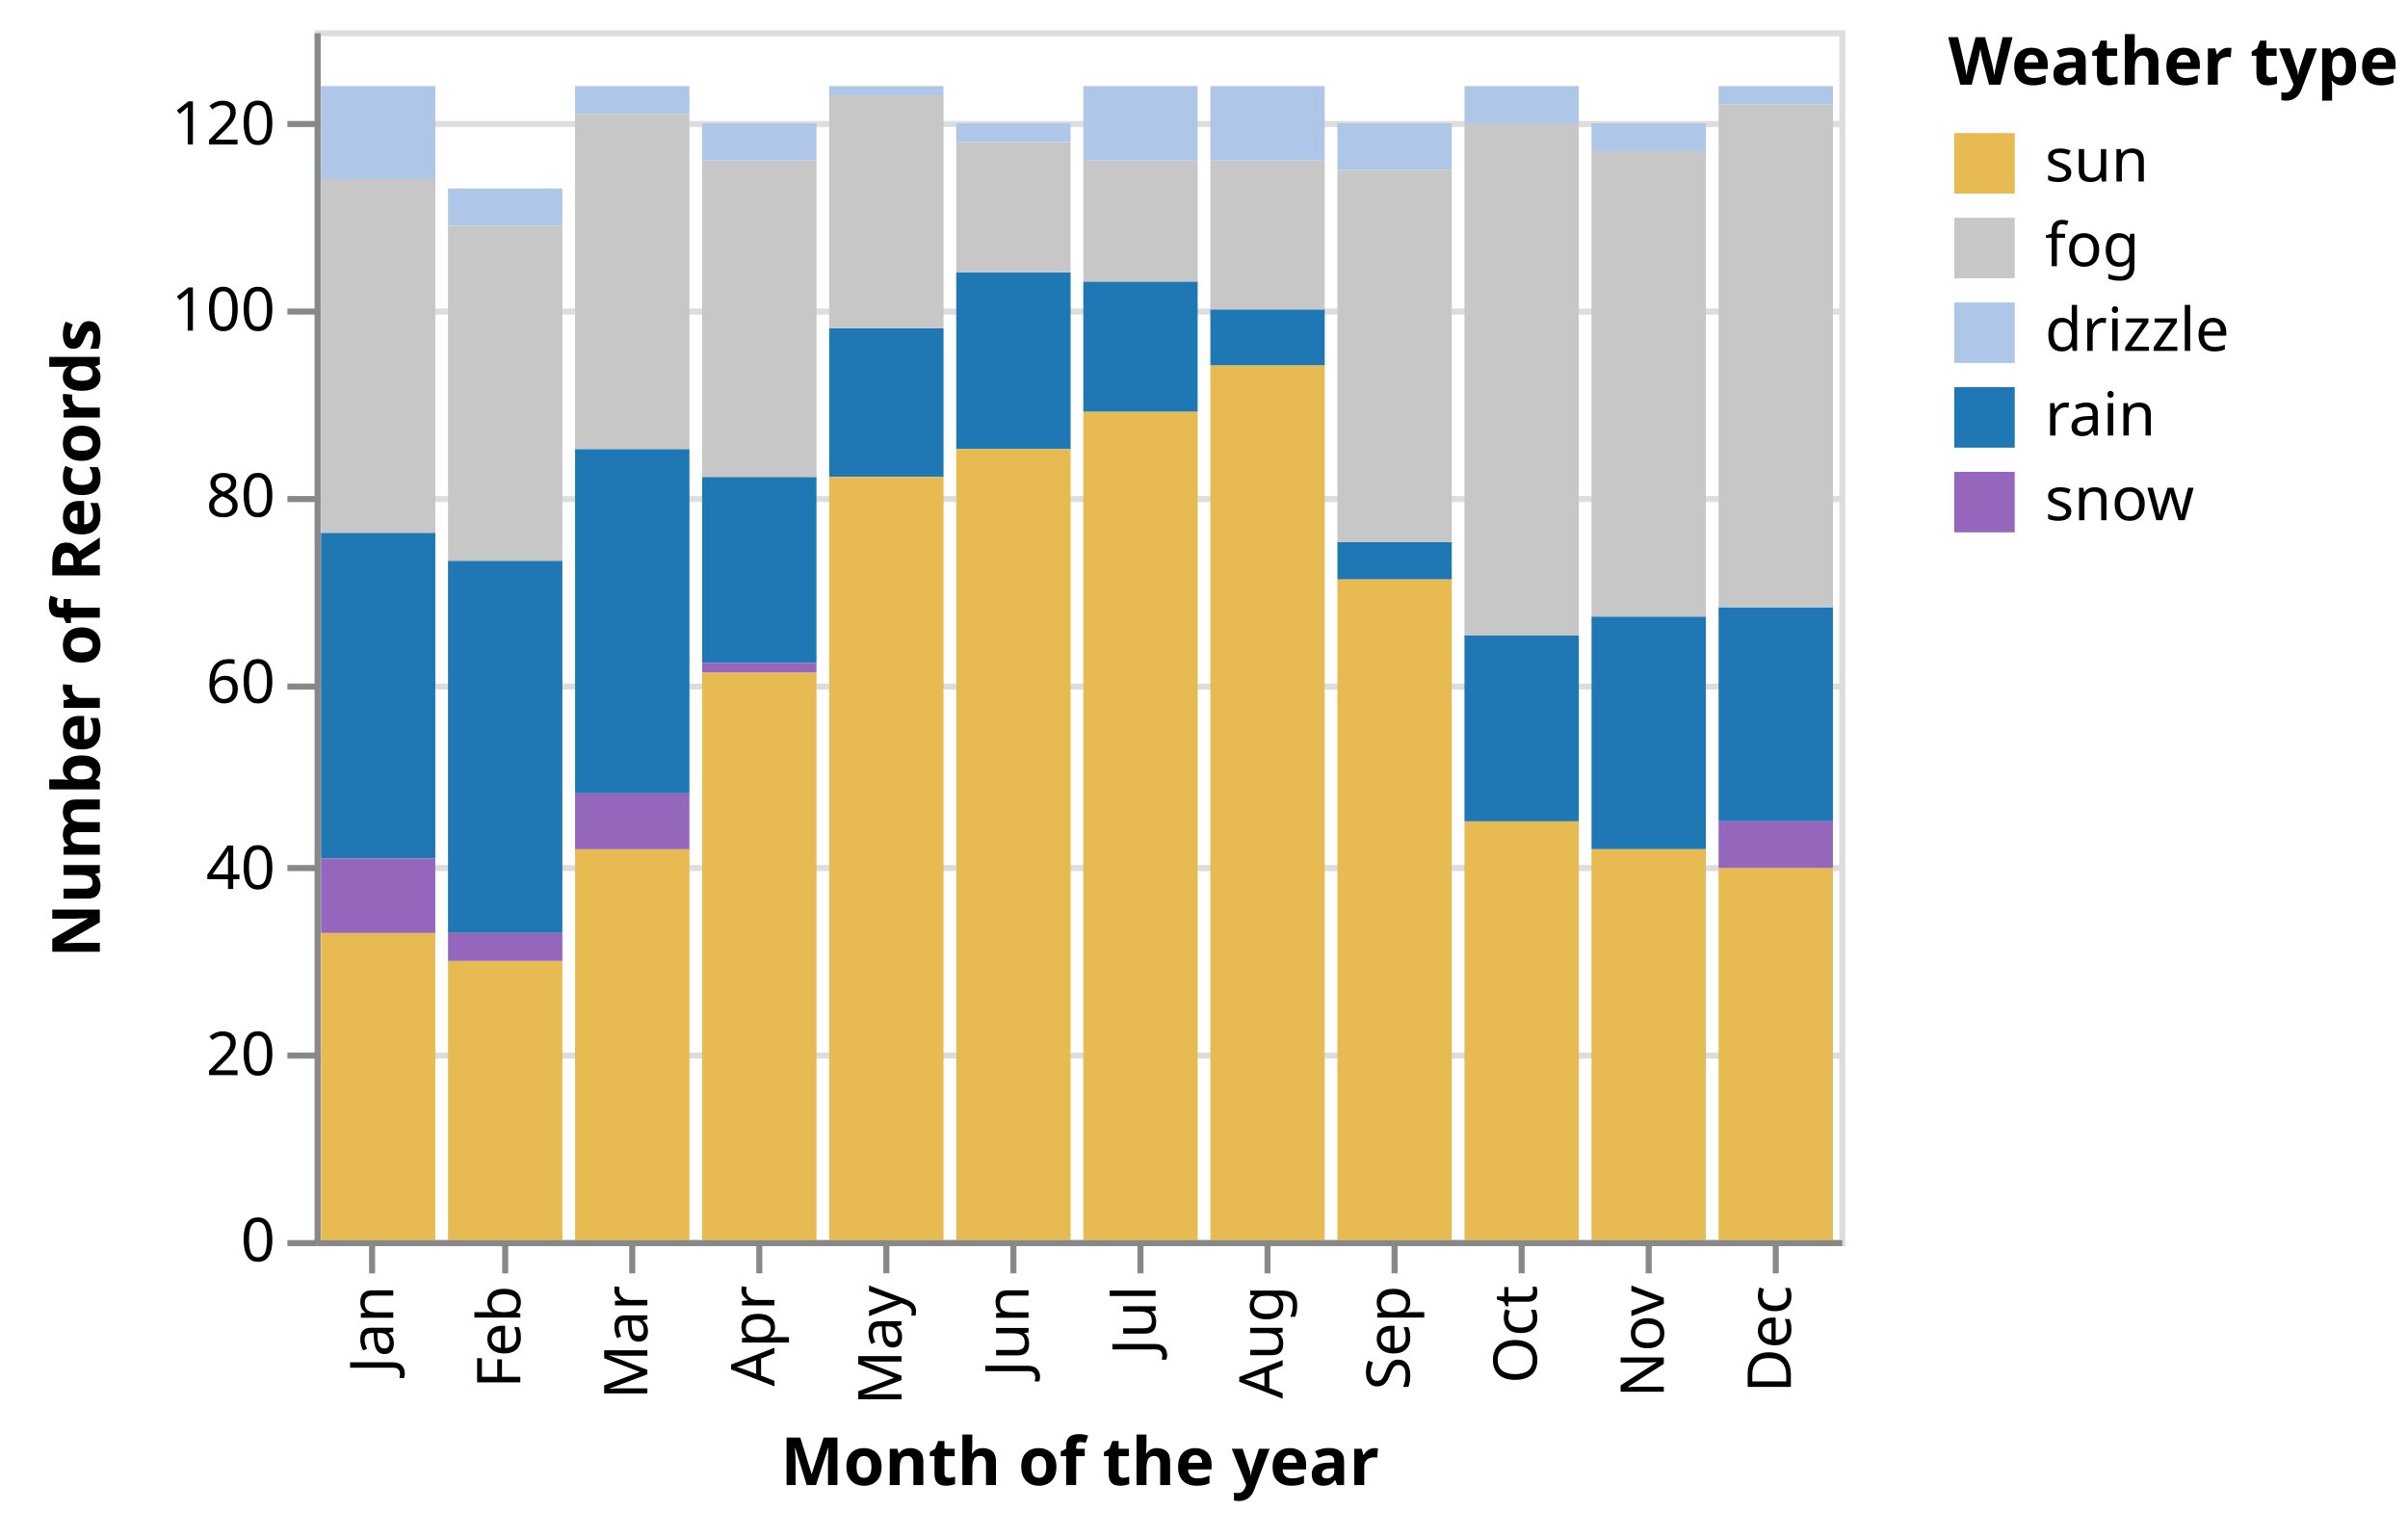
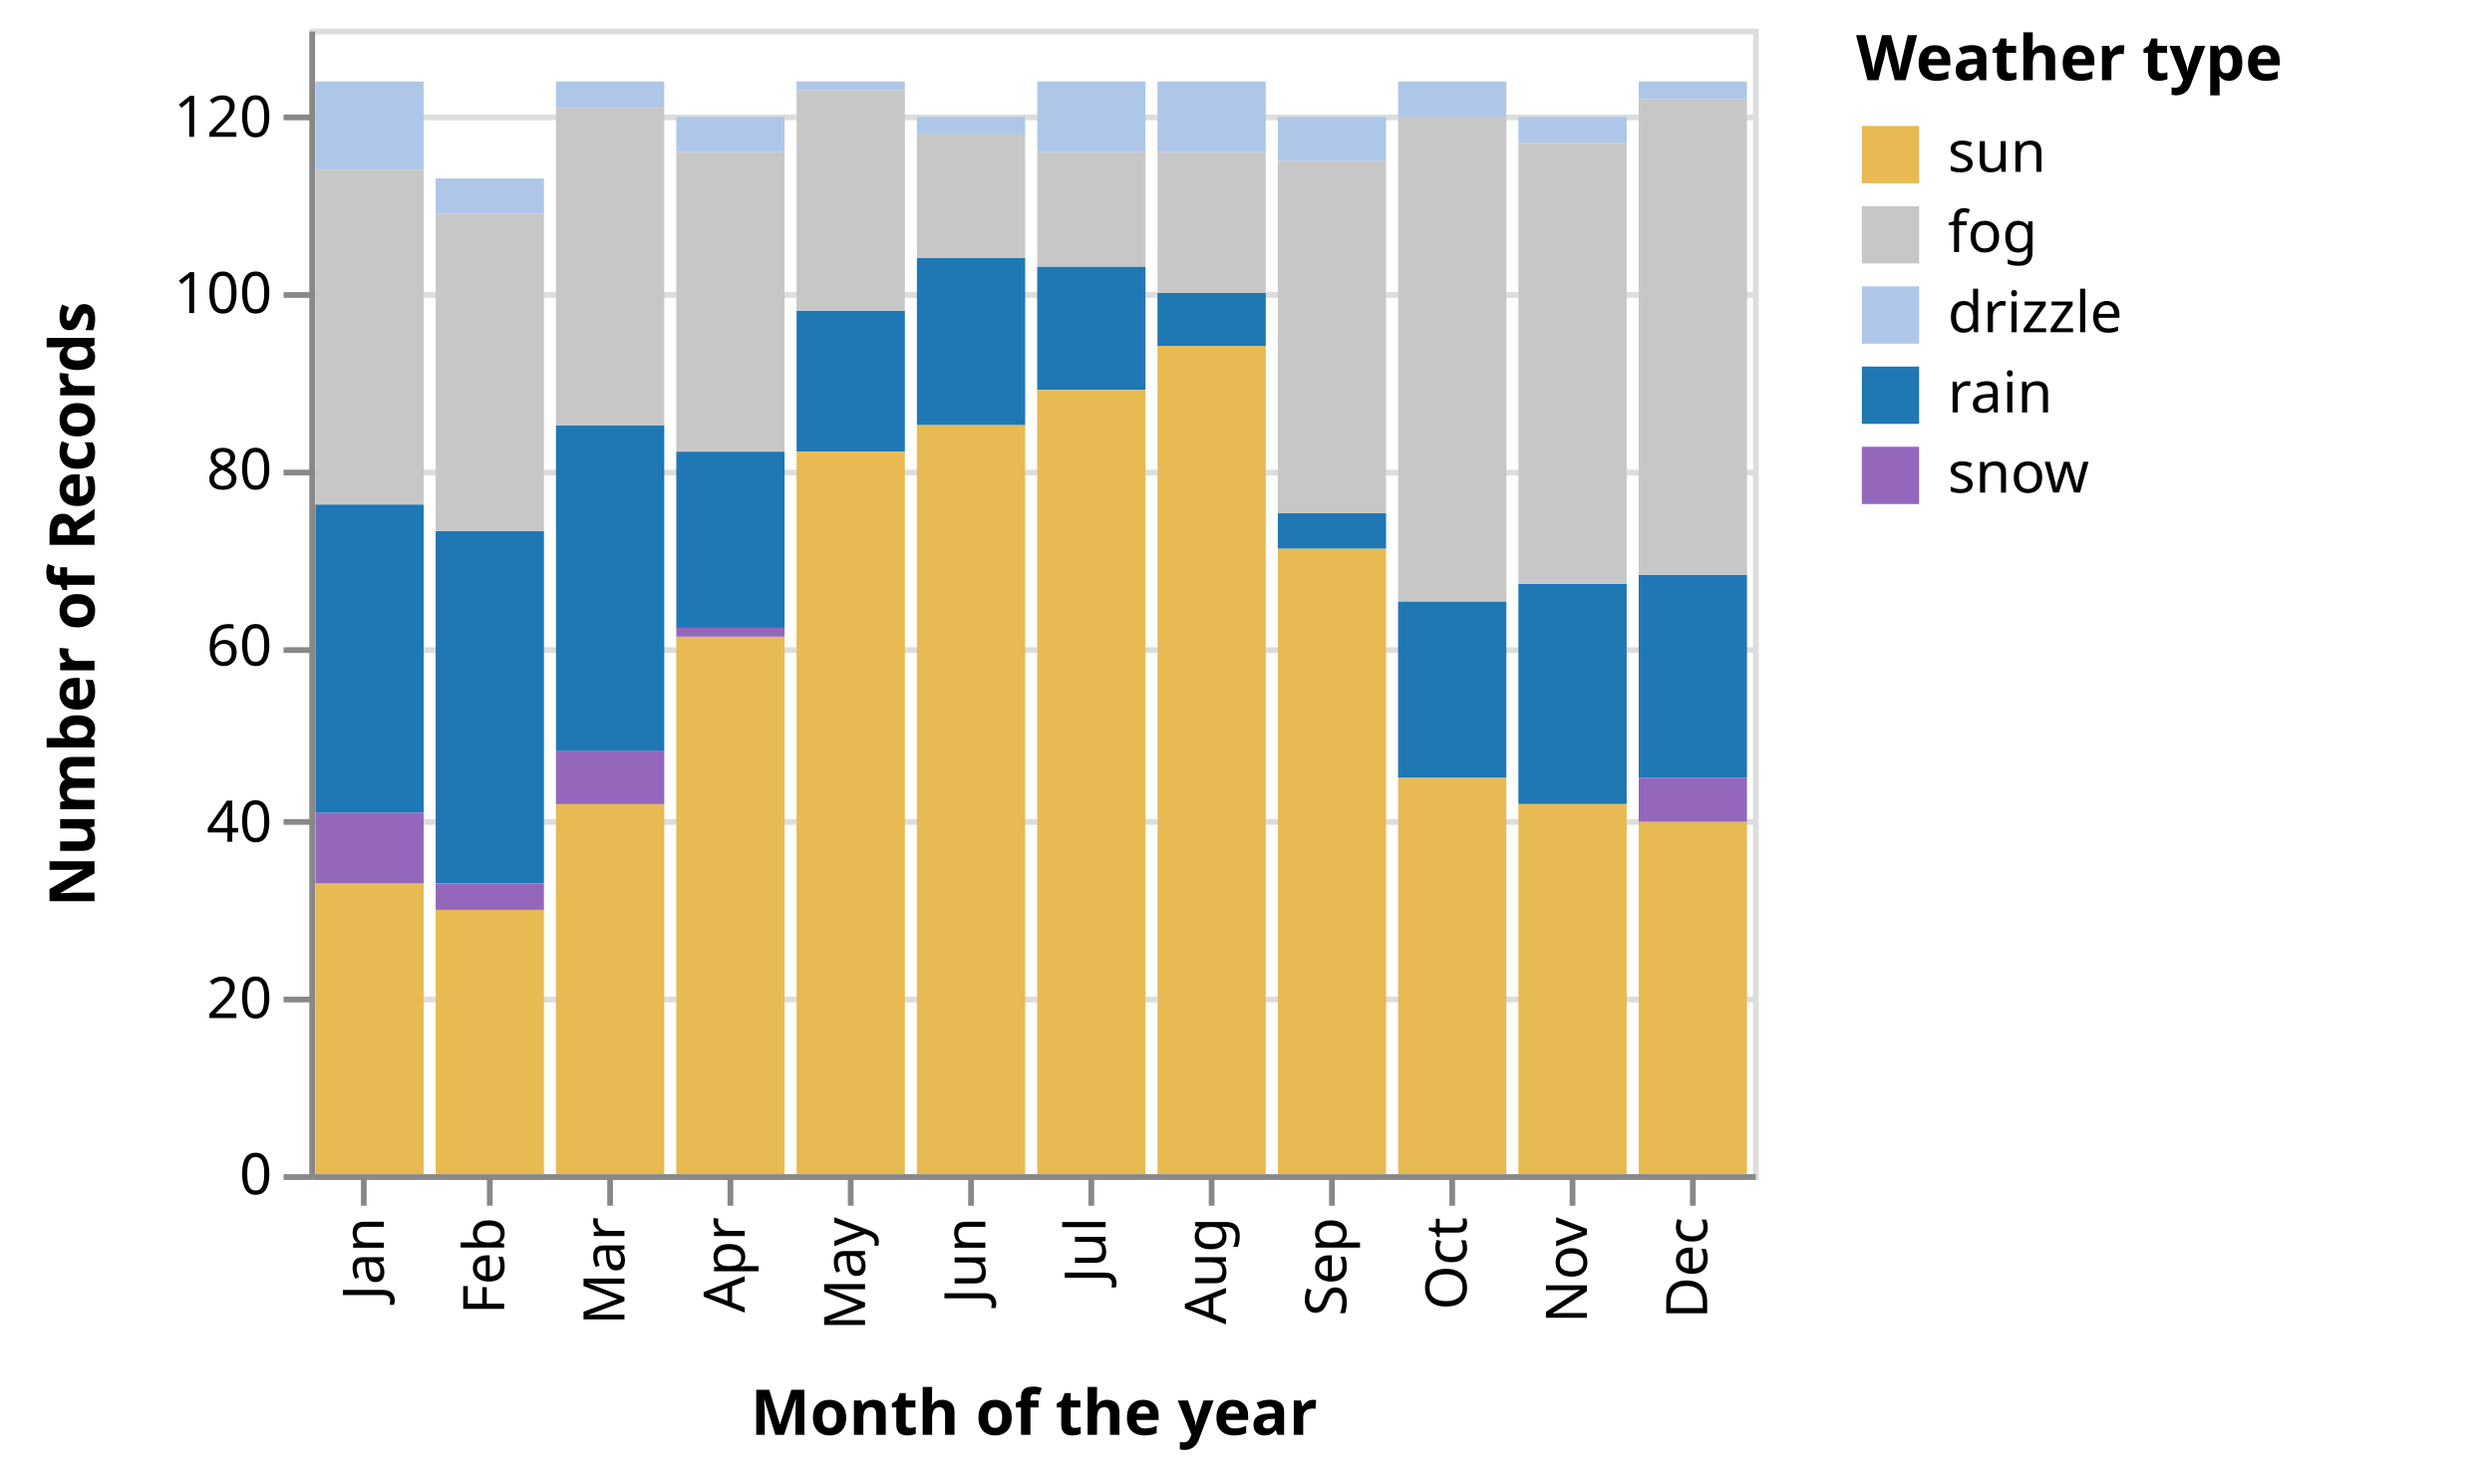
- <svg xmlns="http://www.w3.org/2000/svg" class="marks" width="398" height="254" viewBox="0 0 398 254" version="1.1">
-   <g transform="translate(52,5)">
+ <svg xmlns="http://www.w3.org/2000/svg" class="marks" width="435" height="259" viewBox="0 0 435 259" version="1.1">
+   <g transform="translate(54,5)">
    <g class="mark-group role-frame root">
      <g transform="translate(0,0)">
        <path class="background" d="M0.5,0.5h252v200h-252Z" style="fill: none; stroke: #ddd;" />
        <g>
          <g class="mark-group role-axis">
            <g transform="translate(0.5,0.5)">
              <path class="background" d="M0,0h0v0h0Z" style="pointer-events: none; fill: none;" />
              <g>
                <g class="mark-rule role-axis-grid" style="pointer-events: none;">
                  <line transform="translate(0,200)" x2="252" y2="0" style="fill: none; stroke: #ddd; stroke-width: 1; opacity: 1;" />
                  <line transform="translate(0,169)" x2="252" y2="0" style="fill: none; stroke: #ddd; stroke-width: 1; opacity: 1;" />
                  <line transform="translate(0,138)" x2="252" y2="0" style="fill: none; stroke: #ddd; stroke-width: 1; opacity: 1;" />
                  <line transform="translate(0,108)" x2="252" y2="0" style="fill: none; stroke: #ddd; stroke-width: 1; opacity: 1;" />
                  <line transform="translate(0,77)" x2="252" y2="0" style="fill: none; stroke: #ddd; stroke-width: 1; opacity: 1;" />
                  <line transform="translate(0,46)" x2="252" y2="0" style="fill: none; stroke: #ddd; stroke-width: 1; opacity: 1;" />
                  <line transform="translate(0,15)" x2="252" y2="0" style="fill: none; stroke: #ddd; stroke-width: 1; opacity: 1;" />
                </g>
              </g>
            </g>
          </g>
          <g class="mark-rect role-mark marks">
            <path d="M1.05,9.231h18.9v15.385h-18.9Z" style="fill: #aec7e8;" />
            <path d="M1.05,83.077h18.9v53.846h-18.9Z" style="fill: #1f77b4;" />
            <path d="M1.05,149.231h18.9v50.769h-18.9Z" style="fill: #e7ba52;" />
            <path d="M1.05,136.923h18.9v12.308h-18.9Z" style="fill: #9467bd;" />
            <path d="M22.05,87.692h18.9v61.538h-18.9Z" style="fill: #1f77b4;" />
            <path d="M22.05,153.846h18.9v46.154h-18.9Z" style="fill: #e7ba52;" />
            <path d="M22.05,26.154h18.9v6.154h-18.9Z" style="fill: #aec7e8;" />
            <path d="M22.05,149.231h18.9v4.615h-18.9Z" style="fill: #9467bd;" />
            <path d="M43.05,135.385h18.9v64.615h-18.9Z" style="fill: #e7ba52;" />
            <path d="M43.05,69.231h18.9v56.923h-18.9Z" style="fill: #1f77b4;" />
            <path d="M43.05,126.154h18.9v9.231h-18.9Z" style="fill: #9467bd;" />
            <path d="M43.05,9.231h18.9v4.615h-18.9Z" style="fill: #aec7e8;" />
            <path d="M64.05,73.846h18.9v30.769h-18.9Z" style="fill: #1f77b4;" />
            <path d="M64.05,106.154h18.9v93.846h-18.9Z" style="fill: #e7ba52;" />
            <path d="M64.05,104.615h18.9v1.538h-18.9Z" style="fill: #9467bd;" />
            <path d="M64.05,15.385h18.9v6.154h-18.9Z" style="fill: #aec7e8;" />
            <path d="M85.05,49.231h18.9v24.615h-18.9Z" style="fill: #1f77b4;" />
            <path d="M85.05,73.846h18.9v126.154h-18.9Z" style="fill: #e7ba52;" />
            <path d="M85.05,9.231h18.9v1.538h-18.9Z" style="fill: #aec7e8;" />
            <path d="M106.05,40h18.9v29.231h-18.9Z" style="fill: #1f77b4;" />
            <path d="M106.05,69.231h18.9v130.769h-18.9Z" style="fill: #e7ba52;" />
            <path d="M106.05,15.385h18.9v3.077h-18.9Z" style="fill: #aec7e8;" />
            <path d="M127.05,41.538h18.9v21.538h-18.9Z" style="fill: #1f77b4;" />
            <path d="M127.05,63.077h18.9v136.923h-18.9Z" style="fill: #e7ba52;" />
            <path d="M127.05,9.231h18.9v12.308h-18.9Z" style="fill: #aec7e8;" />
            <path d="M127.05,21.538h18.9v20h-18.9Z" style="fill: #c7c7c7;" />
            <path d="M148.05,9.231h18.9v12.308h-18.9Z" style="fill: #aec7e8;" />
            <path d="M148.05,55.385h18.9v144.615h-18.9Z" style="fill: #e7ba52;" />
            <path d="M148.05,46.154h18.9v9.231h-18.9Z" style="fill: #1f77b4;" />
            <path d="M169.05,90.769h18.9v109.231h-18.9Z" style="fill: #e7ba52;" />
            <path d="M169.05,84.615h18.9v6.154h-18.9Z" style="fill: #1f77b4;" />
            <path d="M169.05,23.077h18.9v61.538h-18.9Z" style="fill: #c7c7c7;" />
            <path d="M169.05,15.385h18.9v7.692h-18.9Z" style="fill: #aec7e8;" />
            <path d="M190.05,130.769h18.9v69.231h-18.9Z" style="fill: #e7ba52;" />
            <path d="M190.05,9.231h18.9v6.154h-18.9Z" style="fill: #aec7e8;" />
            <path d="M190.05,100h18.9v30.769h-18.9Z" style="fill: #1f77b4;" />
            <path d="M211.05,96.923h18.9v38.462h-18.9Z" style="fill: #1f77b4;" />
            <path d="M211.05,135.385h18.9v64.615h-18.9Z" style="fill: #e7ba52;" />
            <path d="M211.05,15.385h18.9v4.615h-18.9Z" style="fill: #aec7e8;" />
            <path d="M211.05,20h18.9v76.923h-18.9Z" style="fill: #c7c7c7;" />
            <path d="M232.05,95.385h18.9v35.385h-18.9Z" style="fill: #1f77b4;" />
            <path d="M232.05,138.462h18.9v61.538h-18.9Z" style="fill: #e7ba52;" />
            <path d="M232.05,130.769h18.9v7.692h-18.9Z" style="fill: #9467bd;" />
            <path d="M232.05,9.231h18.9v3.077h-18.9Z" style="fill: #aec7e8;" />
            <path d="M43.05,13.846h18.9v55.385h-18.9Z" style="fill: #c7c7c7;" />
            <path d="M64.05,21.538h18.9v52.308h-18.9Z" style="fill: #c7c7c7;" />
            <path d="M85.05,10.769h18.9v38.462h-18.9Z" style="fill: #c7c7c7;" />
            <path d="M106.05,18.462h18.9v21.538h-18.9Z" style="fill: #c7c7c7;" />
            <path d="M148.05,21.538h18.9v24.615h-18.9Z" style="fill: #c7c7c7;" />
            <path d="M190.05,15.385h18.9v84.615h-18.9Z" style="fill: #c7c7c7;" />
            <path d="M232.05,12.308h18.9v83.077h-18.9Z" style="fill: #c7c7c7;" />
            <path d="M1.05,24.615h18.9v58.462h-18.9Z" style="fill: #c7c7c7;" />
            <path d="M22.05,32.308h18.9v55.385h-18.9Z" style="fill: #c7c7c7;" />
          </g>
          <g class="mark-group role-legend">
            <g transform="translate(270,0)">
-               <path class="background" d="M0,0h71v84h-71Z" style="pointer-events: none; fill: none;" />
+               <path class="background" d="M0,0h106v84h-106Z" style="pointer-events: none; fill: none;" />
              <g>
                <g class="mark-group role-legend-entry">
                  <g transform="translate(0,16)">
                    <path class="background" d="M0,0h0v0h0Z" style="pointer-events: none; fill: none;" />
                    <g>
                      <g class="mark-group role-scope">
                        <g transform="translate(0,0)">
-                           <path class="background" d="M0,0h46v12h-46Z" style="pointer-events: none; fill: none; opacity: 1;" />
+                           <path class="background" d="M0,0h73v12h-73Z" style="pointer-events: none; fill: none; opacity: 1;" />
                          <g>
                            <g class="mark-symbol role-legend-symbol" style="pointer-events: none;">
                              <path transform="translate(6,6)" d="M-5,-5h10v10h-10Z" style="fill: #e7ba52; stroke-width: 1.5; opacity: 1;" />
                            </g>
                            <g class="mark-text role-legend-label" style="pointer-events: none;">
                              <text text-anchor="start" transform="translate(16,9)" style="font-family: sans-serif; font-size: 10px; fill: #000; opacity: 1;">sun</text>
                            </g>
                          </g>
                        </g>
                        <g transform="translate(0,14)">
-                           <path class="background" d="M0,0h46v12h-46Z" style="pointer-events: none; fill: none; opacity: 1;" />
+                           <path class="background" d="M0,0h73v12h-73Z" style="pointer-events: none; fill: none; opacity: 1;" />
                          <g>
                            <g class="mark-symbol role-legend-symbol" style="pointer-events: none;">
                              <path transform="translate(6,6)" d="M-5,-5h10v10h-10Z" style="fill: #c7c7c7; stroke-width: 1.5; opacity: 1;" />
                            </g>
                            <g class="mark-text role-legend-label" style="pointer-events: none;">
                              <text text-anchor="start" transform="translate(16,9)" style="font-family: sans-serif; font-size: 10px; fill: #000; opacity: 1;">fog</text>
                            </g>
                          </g>
                        </g>
                        <g transform="translate(0,28)">
-                           <path class="background" d="M0,0h46v12h-46Z" style="pointer-events: none; fill: none; opacity: 1;" />
+                           <path class="background" d="M0,0h73v12h-73Z" style="pointer-events: none; fill: none; opacity: 1;" />
                          <g>
                            <g class="mark-symbol role-legend-symbol" style="pointer-events: none;">
                              <path transform="translate(6,6)" d="M-5,-5h10v10h-10Z" style="fill: #aec7e8; stroke-width: 1.5; opacity: 1;" />
                            </g>
                            <g class="mark-text role-legend-label" style="pointer-events: none;">
                              <text text-anchor="start" transform="translate(16,9)" style="font-family: sans-serif; font-size: 10px; fill: #000; opacity: 1;">drizzle</text>
                            </g>
                          </g>
                        </g>
                        <g transform="translate(0,42)">
-                           <path class="background" d="M0,0h46v12h-46Z" style="pointer-events: none; fill: none; opacity: 1;" />
+                           <path class="background" d="M0,0h73v12h-73Z" style="pointer-events: none; fill: none; opacity: 1;" />
                          <g>
                            <g class="mark-symbol role-legend-symbol" style="pointer-events: none;">
                              <path transform="translate(6,6)" d="M-5,-5h10v10h-10Z" style="fill: #1f77b4; stroke-width: 1.5; opacity: 1;" />
                            </g>
                            <g class="mark-text role-legend-label" style="pointer-events: none;">
                              <text text-anchor="start" transform="translate(16,9)" style="font-family: sans-serif; font-size: 10px; fill: #000; opacity: 1;">rain</text>
                            </g>
                          </g>
                        </g>
                        <g transform="translate(0,56)">
-                           <path class="background" d="M0,0h46v12h-46Z" style="pointer-events: none; fill: none; opacity: 1;" />
+                           <path class="background" d="M0,0h73v12h-73Z" style="pointer-events: none; fill: none; opacity: 1;" />
                          <g>
                            <g class="mark-symbol role-legend-symbol" style="pointer-events: none;">
                              <path transform="translate(6,6)" d="M-5,-5h10v10h-10Z" style="fill: #9467bd; stroke-width: 1.5; opacity: 1;" />
                            </g>
                            <g class="mark-text role-legend-label" style="pointer-events: none;">
                              <text text-anchor="start" transform="translate(16,9)" style="font-family: sans-serif; font-size: 10px; fill: #000; opacity: 1;">snow</text>
                            </g>
                          </g>
                        </g>
                      </g>
                    </g>
                  </g>
                </g>
                <g class="mark-text role-legend-title" style="pointer-events: none;">
                  <text text-anchor="start" transform="translate(0,9)" style="font-family: sans-serif; font-size: 11px; font-weight: bold; fill: #000; opacity: 1;">Weather type</text>
                </g>
              </g>
            </g>
          </g>
          <g class="mark-group role-axis">
            <g transform="translate(0.5,200.5)">
              <path class="background" d="M0,0h0v0h0Z" style="pointer-events: none; fill: none;" />
              <g>
                <g class="mark-rule role-axis-tick" style="pointer-events: none;">
                  <line transform="translate(9,0)" x2="0" y2="5" style="fill: none; stroke: #888; stroke-width: 1; opacity: 1;" />
                  <line transform="translate(31,0)" x2="0" y2="5" style="fill: none; stroke: #888; stroke-width: 1; opacity: 1;" />
                  <line transform="translate(52,0)" x2="0" y2="5" style="fill: none; stroke: #888; stroke-width: 1; opacity: 1;" />
                  <line transform="translate(73,0)" x2="0" y2="5" style="fill: none; stroke: #888; stroke-width: 1; opacity: 1;" />
                  <line transform="translate(94,0)" x2="0" y2="5" style="fill: none; stroke: #888; stroke-width: 1; opacity: 1;" />
                  <line transform="translate(115,0)" x2="0" y2="5" style="fill: none; stroke: #888; stroke-width: 1; opacity: 1;" />
                  <line transform="translate(136,0)" x2="0" y2="5" style="fill: none; stroke: #888; stroke-width: 1; opacity: 1;" />
                  <line transform="translate(157,0)" x2="0" y2="5" style="fill: none; stroke: #888; stroke-width: 1; opacity: 1;" />
                  <line transform="translate(178,0)" x2="0" y2="5" style="fill: none; stroke: #888; stroke-width: 1; opacity: 1;" />
                  <line transform="translate(199,0)" x2="0" y2="5" style="fill: none; stroke: #888; stroke-width: 1; opacity: 1;" />
                  <line transform="translate(220,0)" x2="0" y2="5" style="fill: none; stroke: #888; stroke-width: 1; opacity: 1;" />
                  <line transform="translate(241,0)" x2="0" y2="5" style="fill: none; stroke: #888; stroke-width: 1; opacity: 1;" />
                </g>
                <g class="mark-text role-axis-label" style="pointer-events: none;">
                  <text text-anchor="end" transform="translate(9.5,7) rotate(270) translate(0,3)" style="font-family: sans-serif; font-size: 10px; fill: #000; opacity: 1;">Jan</text>
                  <text text-anchor="end" transform="translate(30.5,7) rotate(270) translate(0,3)" style="font-family: sans-serif; font-size: 10px; fill: #000; opacity: 1;">Feb</text>
                  <text text-anchor="end" transform="translate(51.5,7) rotate(270) translate(0,3)" style="font-family: sans-serif; font-size: 10px; fill: #000; opacity: 1;">Mar</text>
                  <text text-anchor="end" transform="translate(72.5,7) rotate(270) translate(0,3)" style="font-family: sans-serif; font-size: 10px; fill: #000; opacity: 1;">Apr</text>
                  <text text-anchor="end" transform="translate(93.5,7) rotate(270) translate(0,3)" style="font-family: sans-serif; font-size: 10px; fill: #000; opacity: 1;">May</text>
                  <text text-anchor="end" transform="translate(114.5,7) rotate(270) translate(0,3)" style="font-family: sans-serif; font-size: 10px; fill: #000; opacity: 1;">Jun</text>
                  <text text-anchor="end" transform="translate(135.5,7) rotate(270) translate(0,3)" style="font-family: sans-serif; font-size: 10px; fill: #000; opacity: 1;">Jul</text>
                  <text text-anchor="end" transform="translate(156.5,7) rotate(270) translate(0,3)" style="font-family: sans-serif; font-size: 10px; fill: #000; opacity: 1;">Aug</text>
                  <text text-anchor="end" transform="translate(177.5,7) rotate(270) translate(0,3)" style="font-family: sans-serif; font-size: 10px; fill: #000; opacity: 1;">Sep</text>
                  <text text-anchor="end" transform="translate(198.5,7) rotate(270) translate(0,3)" style="font-family: sans-serif; font-size: 10px; fill: #000; opacity: 1;">Oct</text>
                  <text text-anchor="end" transform="translate(219.5,7) rotate(270) translate(0,3)" style="font-family: sans-serif; font-size: 10px; fill: #000; opacity: 1;">Nov</text>
                  <text text-anchor="end" transform="translate(240.5,7) rotate(270) translate(0,3)" style="font-family: sans-serif; font-size: 10px; fill: #000; opacity: 1;">Dec</text>
                </g>
                <g class="mark-rule role-axis-domain" style="pointer-events: none;">
                  <line transform="translate(0,0)" x2="252" y2="0" style="fill: none; stroke: #888; stroke-width: 1; opacity: 1;" />
                </g>
                <g class="mark-text role-axis-title" style="pointer-events: none;">
-                   <text text-anchor="middle" transform="translate(126,40)" style="font-family: sans-serif; font-size: 11px; font-weight: bold; fill: #000; opacity: 1;">Month of the year</text>
+                   <text text-anchor="middle" transform="translate(126,45)" style="font-family: sans-serif; font-size: 11px; font-weight: bold; fill: #000; opacity: 1;">Month of the year</text>
                </g>
              </g>
            </g>
          </g>
          <g class="mark-group role-axis">
            <g transform="translate(0.5,0.5)">
              <path class="background" d="M0,0h0v0h0Z" style="pointer-events: none; fill: none;" />
              <g>
                <g class="mark-rule role-axis-tick" style="pointer-events: none;">
                  <line transform="translate(0,200)" x2="-5" y2="0" style="fill: none; stroke: #888; stroke-width: 1; opacity: 1;" />
                  <line transform="translate(0,169)" x2="-5" y2="0" style="fill: none; stroke: #888; stroke-width: 1; opacity: 1;" />
                  <line transform="translate(0,138)" x2="-5" y2="0" style="fill: none; stroke: #888; stroke-width: 1; opacity: 1;" />
                  <line transform="translate(0,108)" x2="-5" y2="0" style="fill: none; stroke: #888; stroke-width: 1; opacity: 1;" />
                  <line transform="translate(0,77)" x2="-5" y2="0" style="fill: none; stroke: #888; stroke-width: 1; opacity: 1;" />
                  <line transform="translate(0,46)" x2="-5" y2="0" style="fill: none; stroke: #888; stroke-width: 1; opacity: 1;" />
                  <line transform="translate(0,15)" x2="-5" y2="0" style="fill: none; stroke: #888; stroke-width: 1; opacity: 1;" />
                </g>
                <g class="mark-text role-axis-label" style="pointer-events: none;">
                  <text text-anchor="end" transform="translate(-7,203)" style="font-family: sans-serif; font-size: 10px; fill: #000; opacity: 1;">0</text>
                  <text text-anchor="end" transform="translate(-7,172.2308)" style="font-family: sans-serif; font-size: 10px; fill: #000; opacity: 1;">20</text>
                  <text text-anchor="end" transform="translate(-7,141.4615)" style="font-family: sans-serif; font-size: 10px; fill: #000; opacity: 1;">40</text>
                  <text text-anchor="end" transform="translate(-7,110.6923)" style="font-family: sans-serif; font-size: 10px; fill: #000; opacity: 1;">60</text>
                  <text text-anchor="end" transform="translate(-7,79.92308)" style="font-family: sans-serif; font-size: 10px; fill: #000; opacity: 1;">80</text>
                  <text text-anchor="end" transform="translate(-7,49.15385)" style="font-family: sans-serif; font-size: 10px; fill: #000; opacity: 1;">100</text>
                  <text text-anchor="end" transform="translate(-7,18.38462)" style="font-family: sans-serif; font-size: 10px; fill: #000; opacity: 1;">120</text>
                </g>
                <g class="mark-rule role-axis-domain" style="pointer-events: none;">
                  <line transform="translate(0,200)" x2="0" y2="-200" style="fill: none; stroke: #888; stroke-width: 1; opacity: 1;" />
                </g>
                <g class="mark-text role-axis-title" style="pointer-events: none;">
-                   <text text-anchor="middle" transform="translate(-34,100) rotate(-90) translate(0,-2)" style="font-family: sans-serif; font-size: 11px; font-weight: bold; fill: #000; opacity: 1;">Number of Records</text>
+                   <text text-anchor="middle" transform="translate(-36,100) rotate(-90) translate(0,-2)" style="font-family: sans-serif; font-size: 11px; font-weight: bold; fill: #000; opacity: 1;">Number of Records</text>
                </g>
              </g>
            </g>
          </g>
        </g>
      </g>
    </g>
  </g>
</svg>
